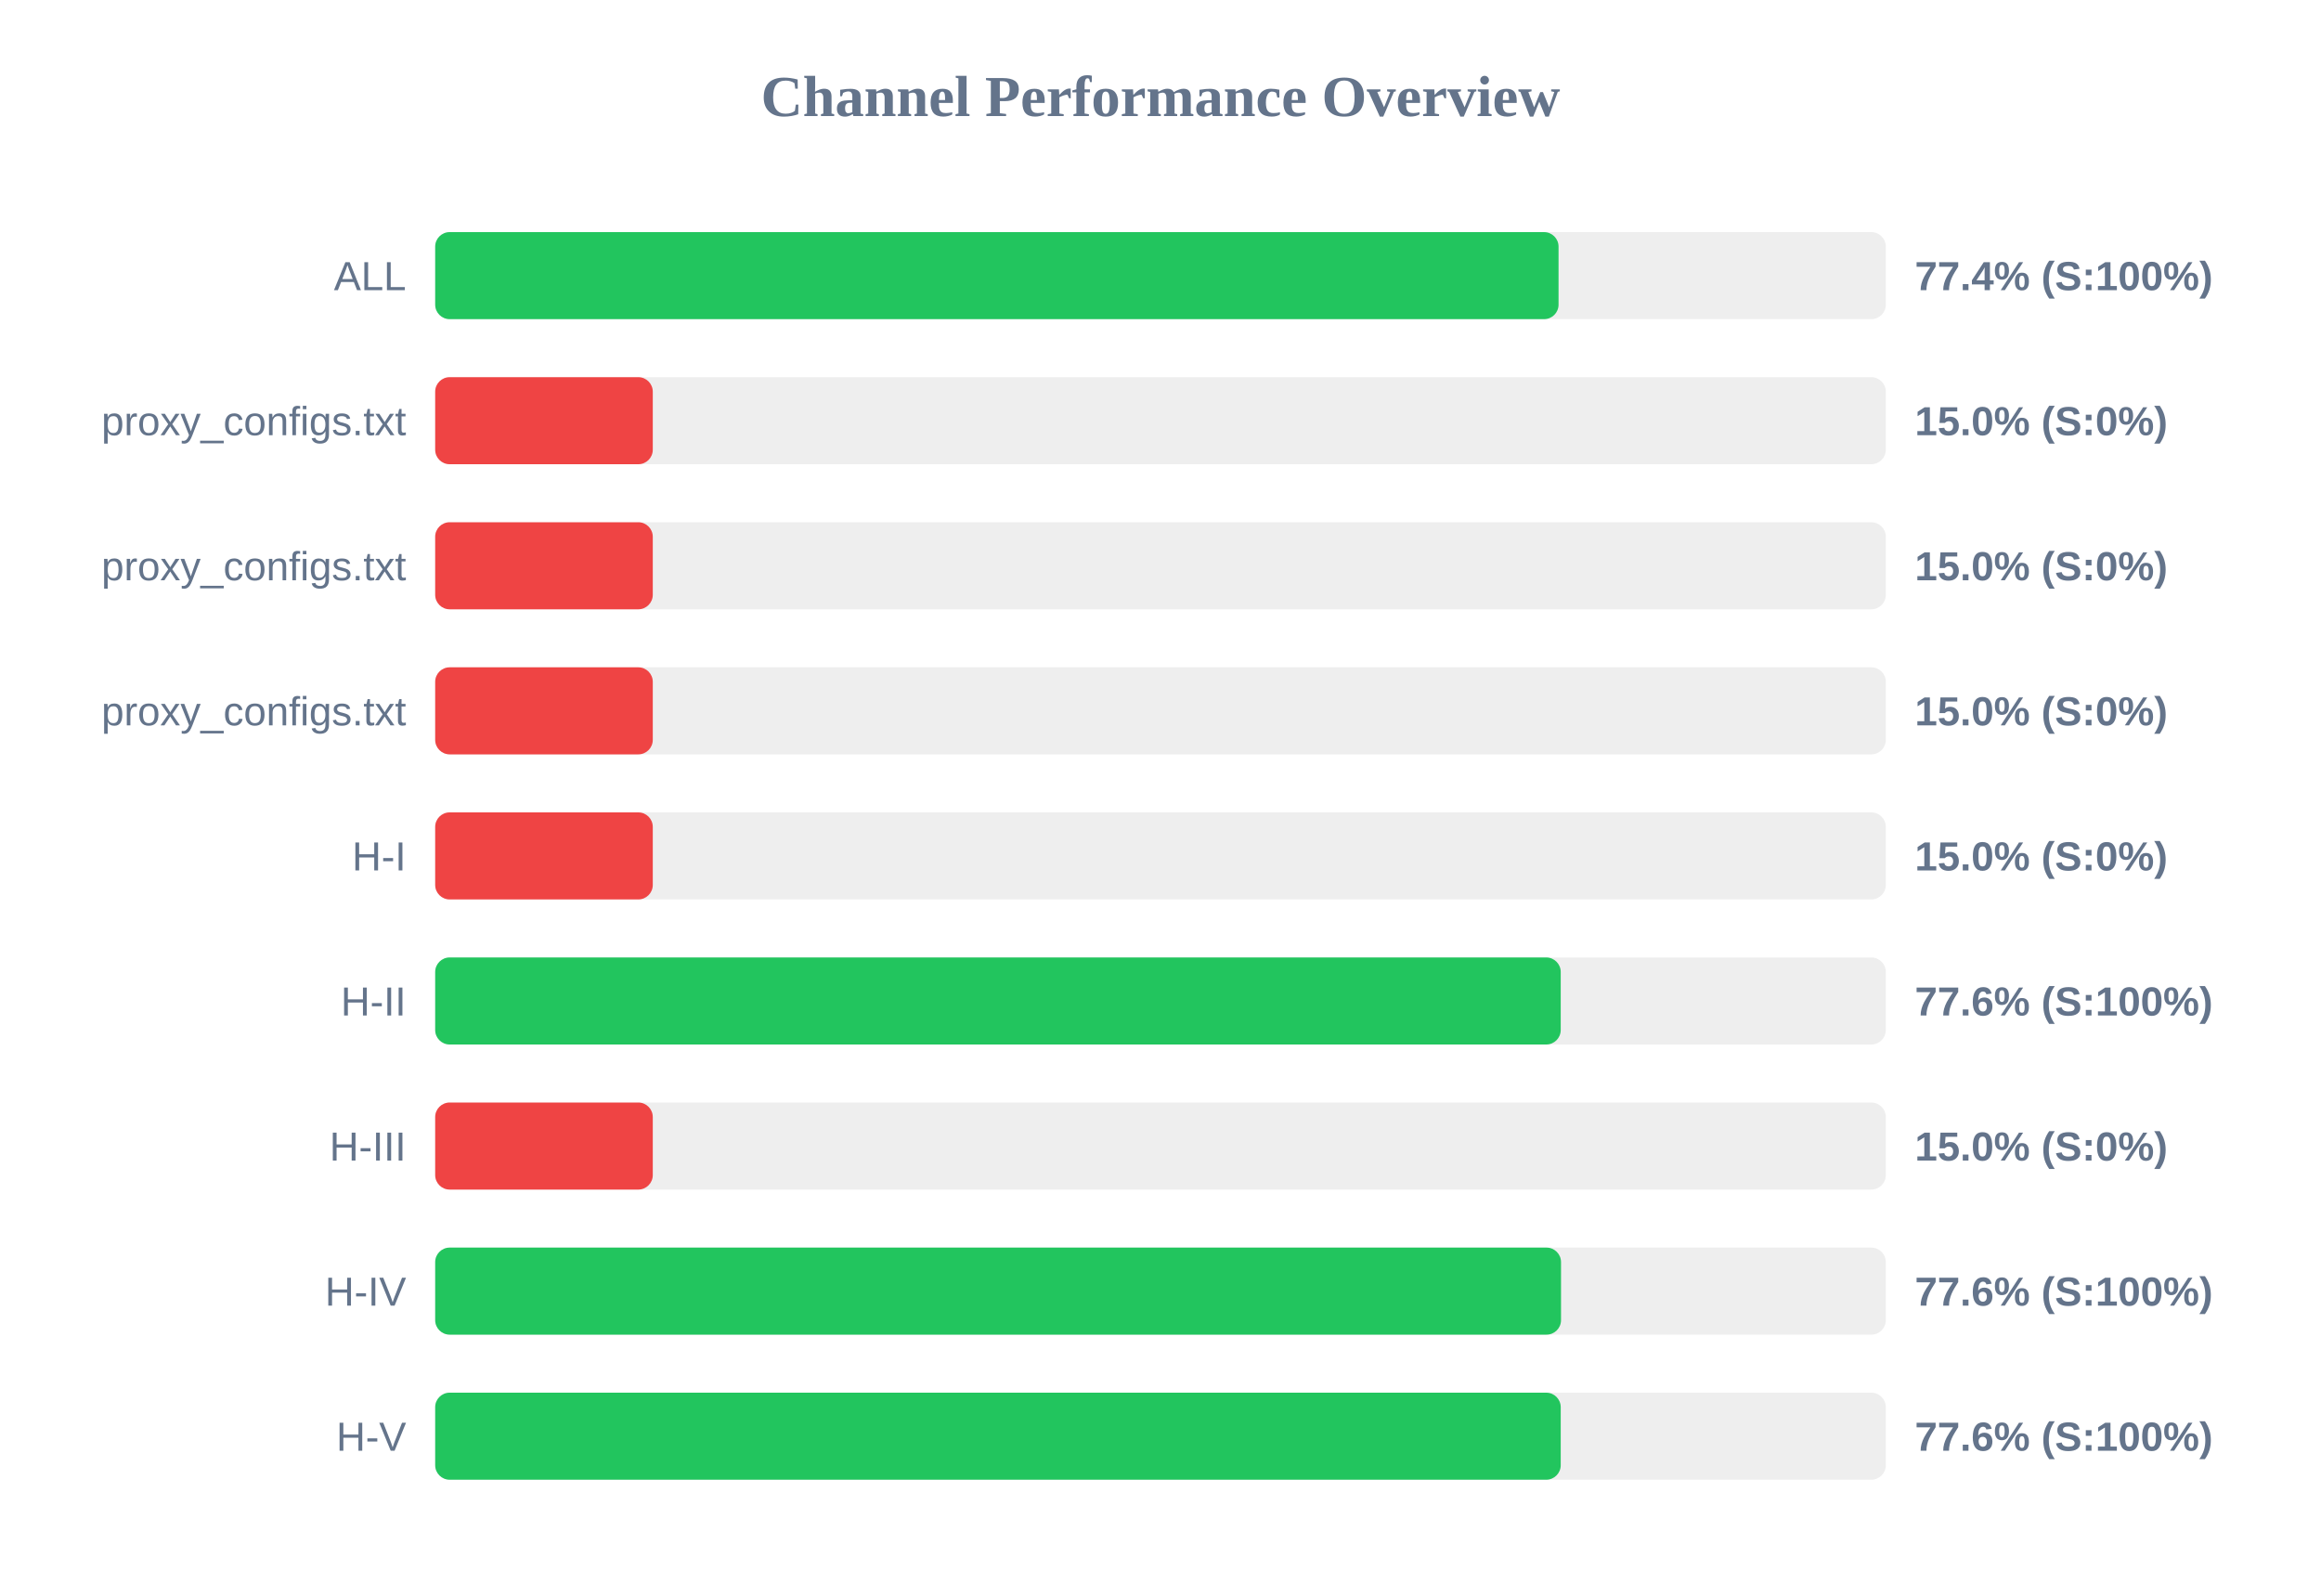
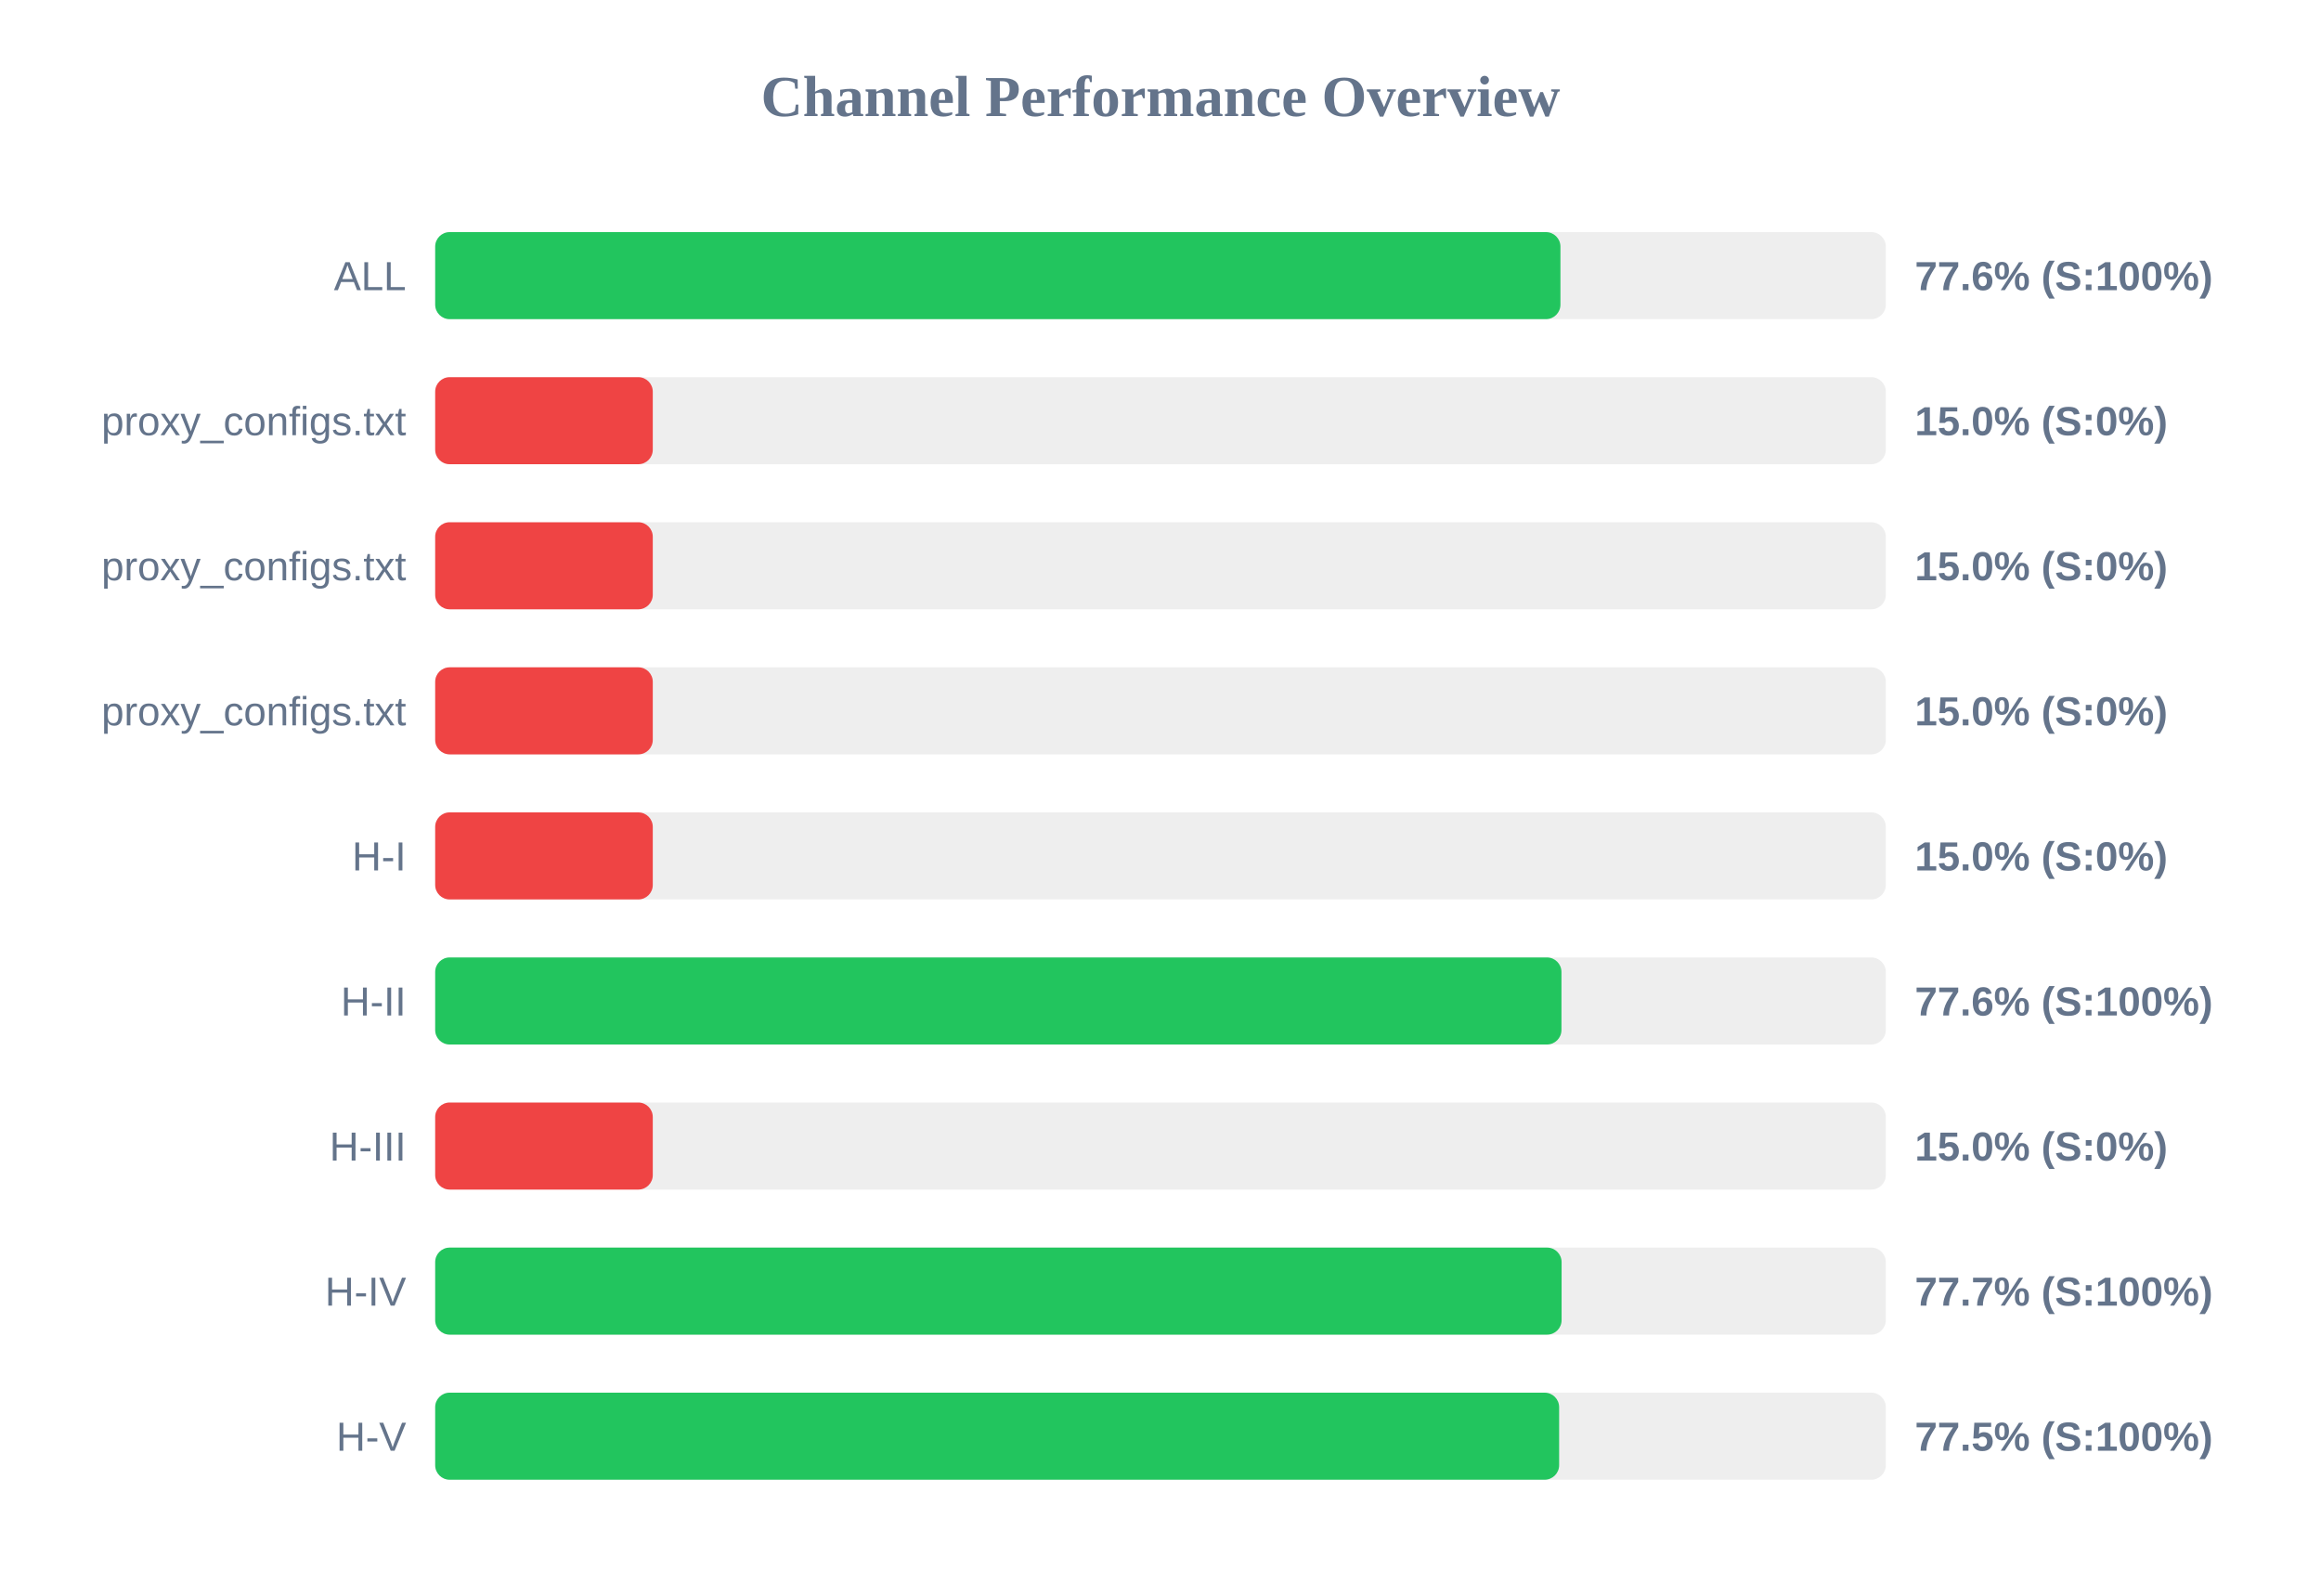
<svg xmlns="http://www.w3.org/2000/svg" width="800" height="550" version="1.1">
  <style>
        .row { font: 14px Arial; fill: #64748b; }
        .score { font: bold 14px Arial; fill: #64748b; }
    </style>
  <text x="400" y="40" text-anchor="middle" font-size="20px" font-weight="bold" fill="#64748b">Channel Performance Overview</text>
  <rect x="150" y="80" width="500" height="30" fill="#eee" rx="5" />
-   <rect x="150" y="80" width="387.2" height="30" fill="#22c55e" rx="5" />
+   <rect x="150" y="80" width="387.85" height="30" fill="#22c55e" rx="5" />
  <text x="140" y="100" text-anchor="end" class="row">ALL</text>
-   <text x="660" y="100" text-anchor="start" class="score">77.4% (S:100%)</text>
+   <text x="660" y="100" text-anchor="start" class="score">77.6% (S:100%)</text>
  <rect x="150" y="130" width="500" height="30" fill="#eee" rx="5" />
  <rect x="150" y="130" width="75.0" height="30" fill="#ef4444" rx="5" />
  <text x="140" y="150" text-anchor="end" class="row">proxy_configs.txt</text>
  <text x="660" y="150" text-anchor="start" class="score">15.0% (S:0%)</text>
  <rect x="150" y="180" width="500" height="30" fill="#eee" rx="5" />
  <rect x="150" y="180" width="75.0" height="30" fill="#ef4444" rx="5" />
  <text x="140" y="200" text-anchor="end" class="row">proxy_configs.txt</text>
  <text x="660" y="200" text-anchor="start" class="score">15.0% (S:0%)</text>
  <rect x="150" y="230" width="500" height="30" fill="#eee" rx="5" />
  <rect x="150" y="230" width="75.0" height="30" fill="#ef4444" rx="5" />
  <text x="140" y="250" text-anchor="end" class="row">proxy_configs.txt</text>
  <text x="660" y="250" text-anchor="start" class="score">15.0% (S:0%)</text>
  <rect x="150" y="280" width="500" height="30" fill="#eee" rx="5" />
  <rect x="150" y="280" width="75.0" height="30" fill="#ef4444" rx="5" />
  <text x="140" y="300" text-anchor="end" class="row">H-I</text>
  <text x="660" y="300" text-anchor="start" class="score">15.0% (S:0%)</text>
  <rect x="150" y="330" width="500" height="30" fill="#eee" rx="5" />
-   <rect x="150" y="330" width="387.95" height="30" fill="#22c55e" rx="5" />
+   <rect x="150" y="330" width="388.2" height="30" fill="#22c55e" rx="5" />
  <text x="140" y="350" text-anchor="end" class="row">H-II</text>
  <text x="660" y="350" text-anchor="start" class="score">77.6% (S:100%)</text>
  <rect x="150" y="380" width="500" height="30" fill="#eee" rx="5" />
  <rect x="150" y="380" width="75.0" height="30" fill="#ef4444" rx="5" />
  <text x="140" y="400" text-anchor="end" class="row">H-III</text>
  <text x="660" y="400" text-anchor="start" class="score">15.0% (S:0%)</text>
  <rect x="150" y="430" width="500" height="30" fill="#eee" rx="5" />
-   <rect x="150" y="430" width="388.05" height="30" fill="#22c55e" rx="5" />
+   <rect x="150" y="430" width="388.25" height="30" fill="#22c55e" rx="5" />
  <text x="140" y="450" text-anchor="end" class="row">H-IV</text>
-   <text x="660" y="450" text-anchor="start" class="score">77.6% (S:100%)</text>
+   <text x="660" y="450" text-anchor="start" class="score">77.7% (S:100%)</text>
  <rect x="150" y="480" width="500" height="30" fill="#eee" rx="5" />
-   <rect x="150" y="480" width="387.95" height="30" fill="#22c55e" rx="5" />
+   <rect x="150" y="480" width="387.4" height="30" fill="#22c55e" rx="5" />
  <text x="140" y="500" text-anchor="end" class="row">H-V</text>
-   <text x="660" y="500" text-anchor="start" class="score">77.6% (S:100%)</text>
+   <text x="660" y="500" text-anchor="start" class="score">77.5% (S:100%)</text>
</svg>
